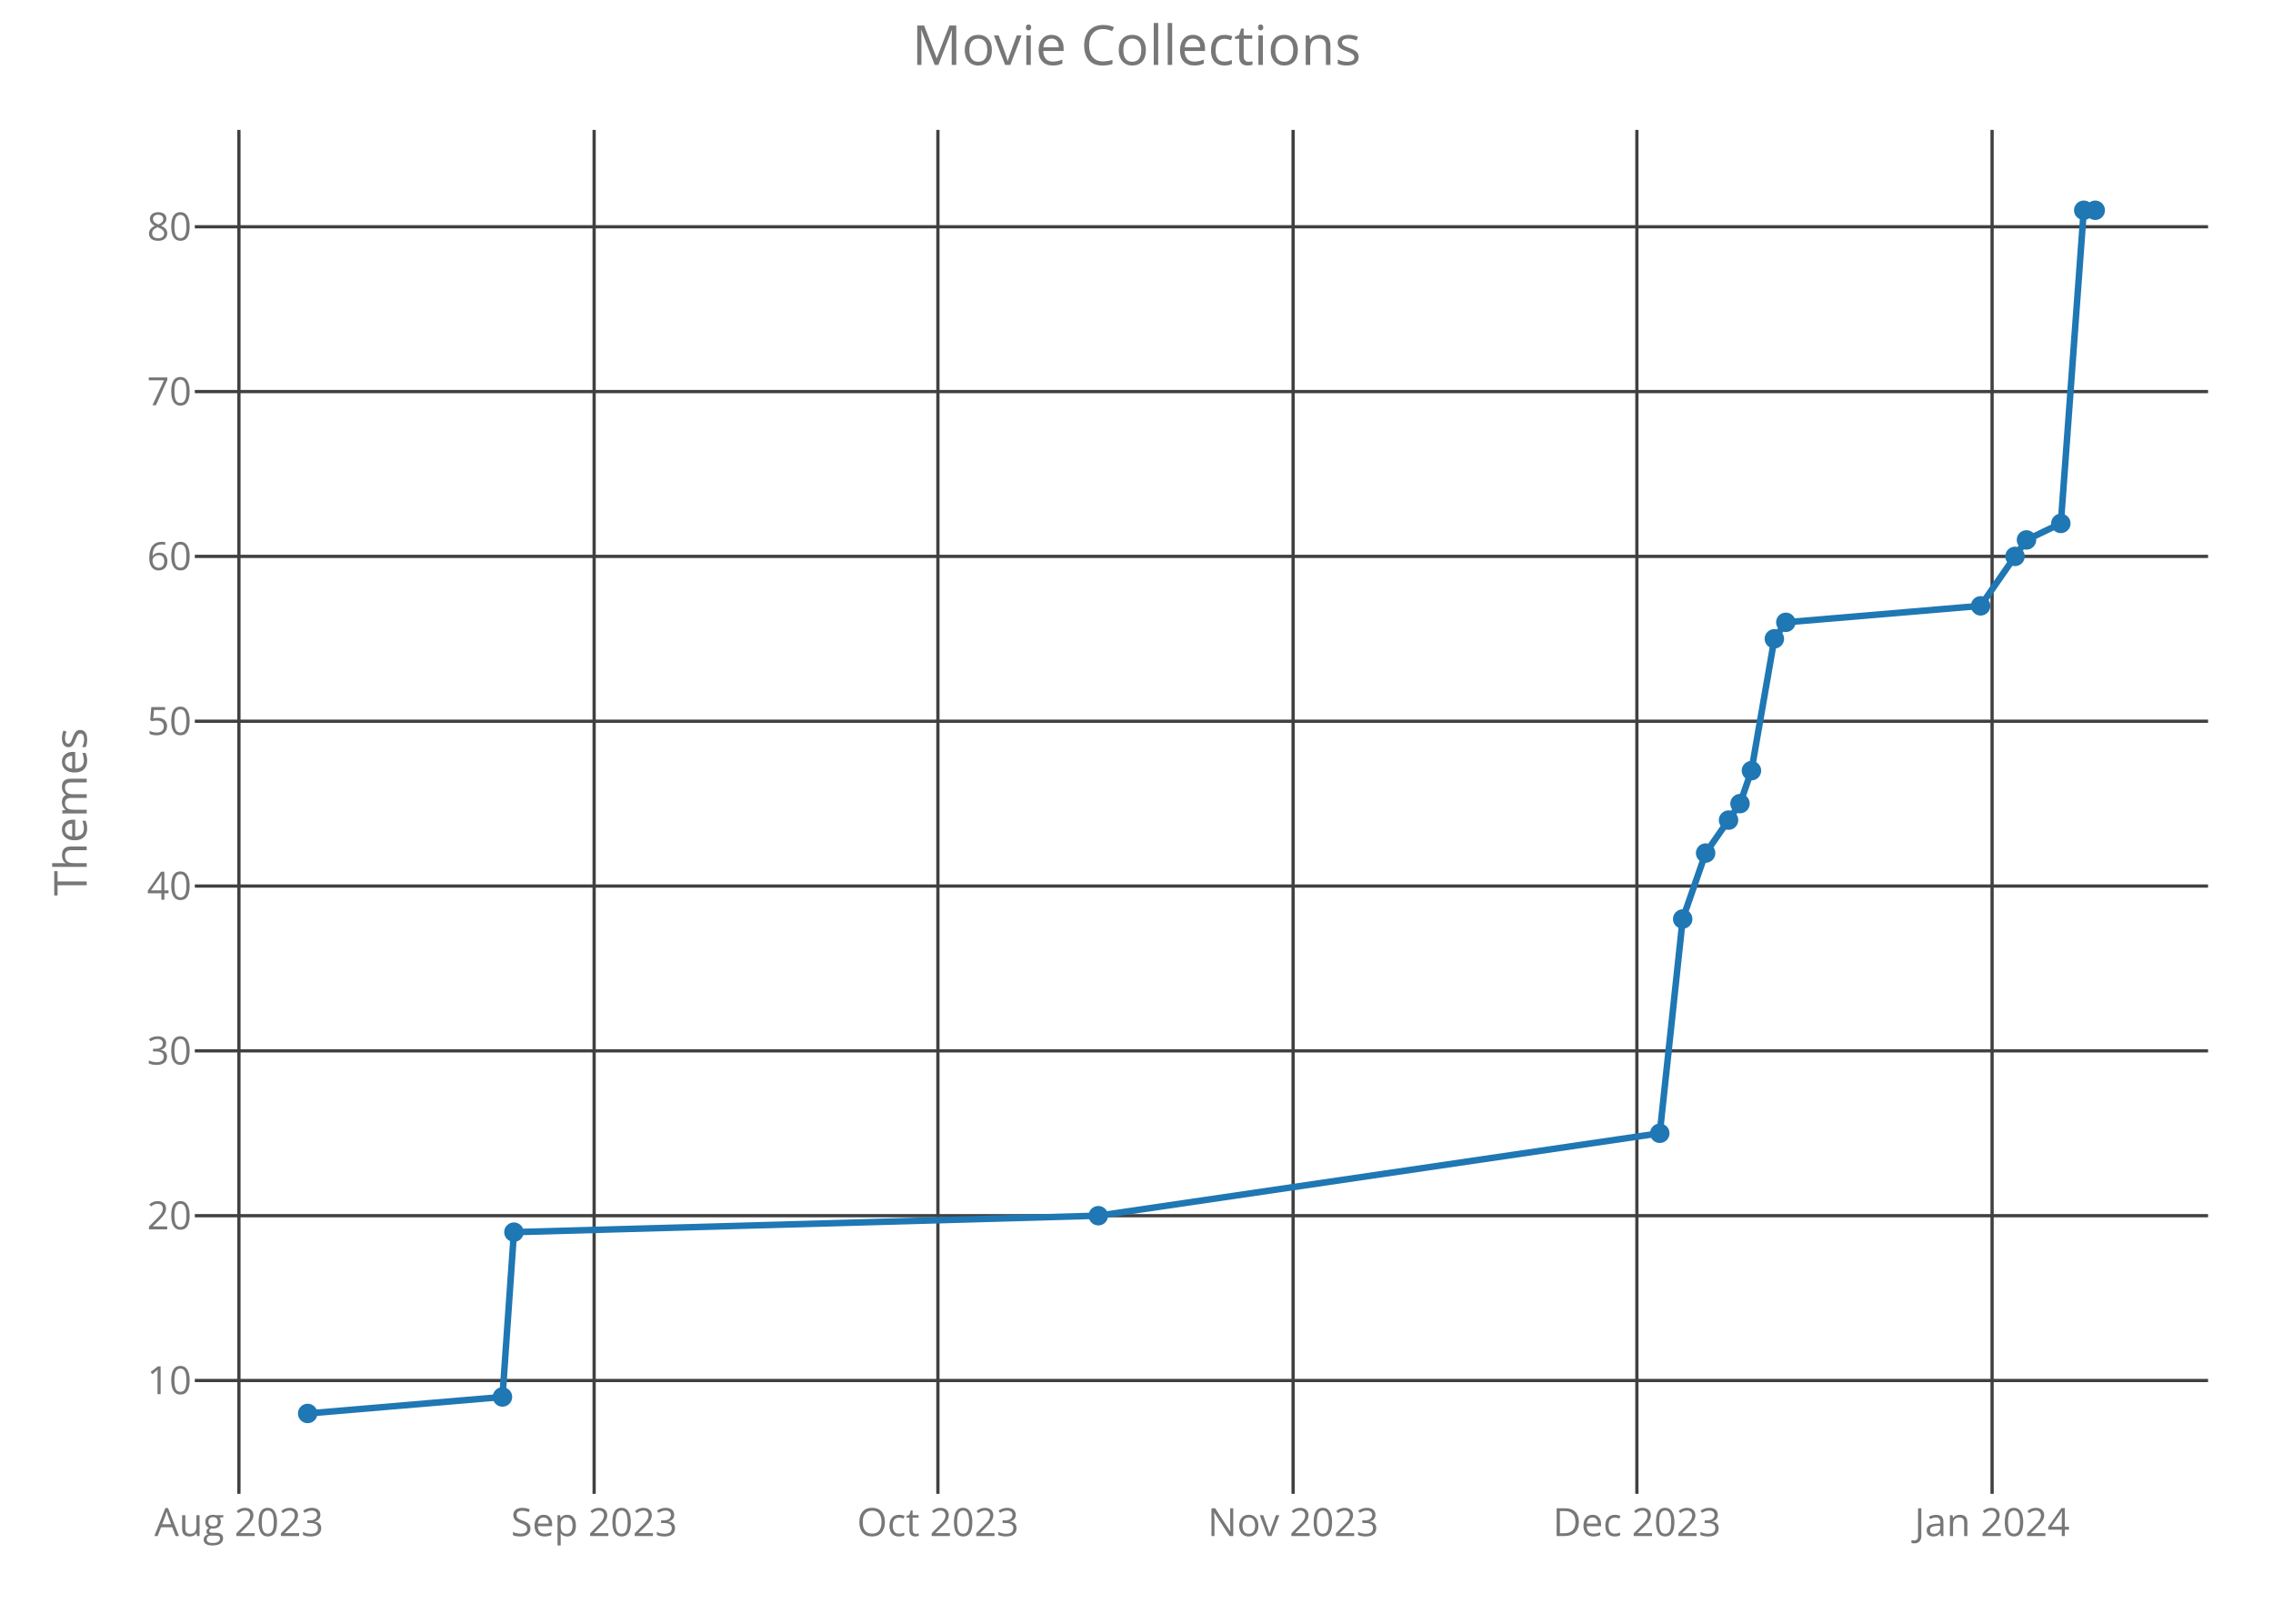
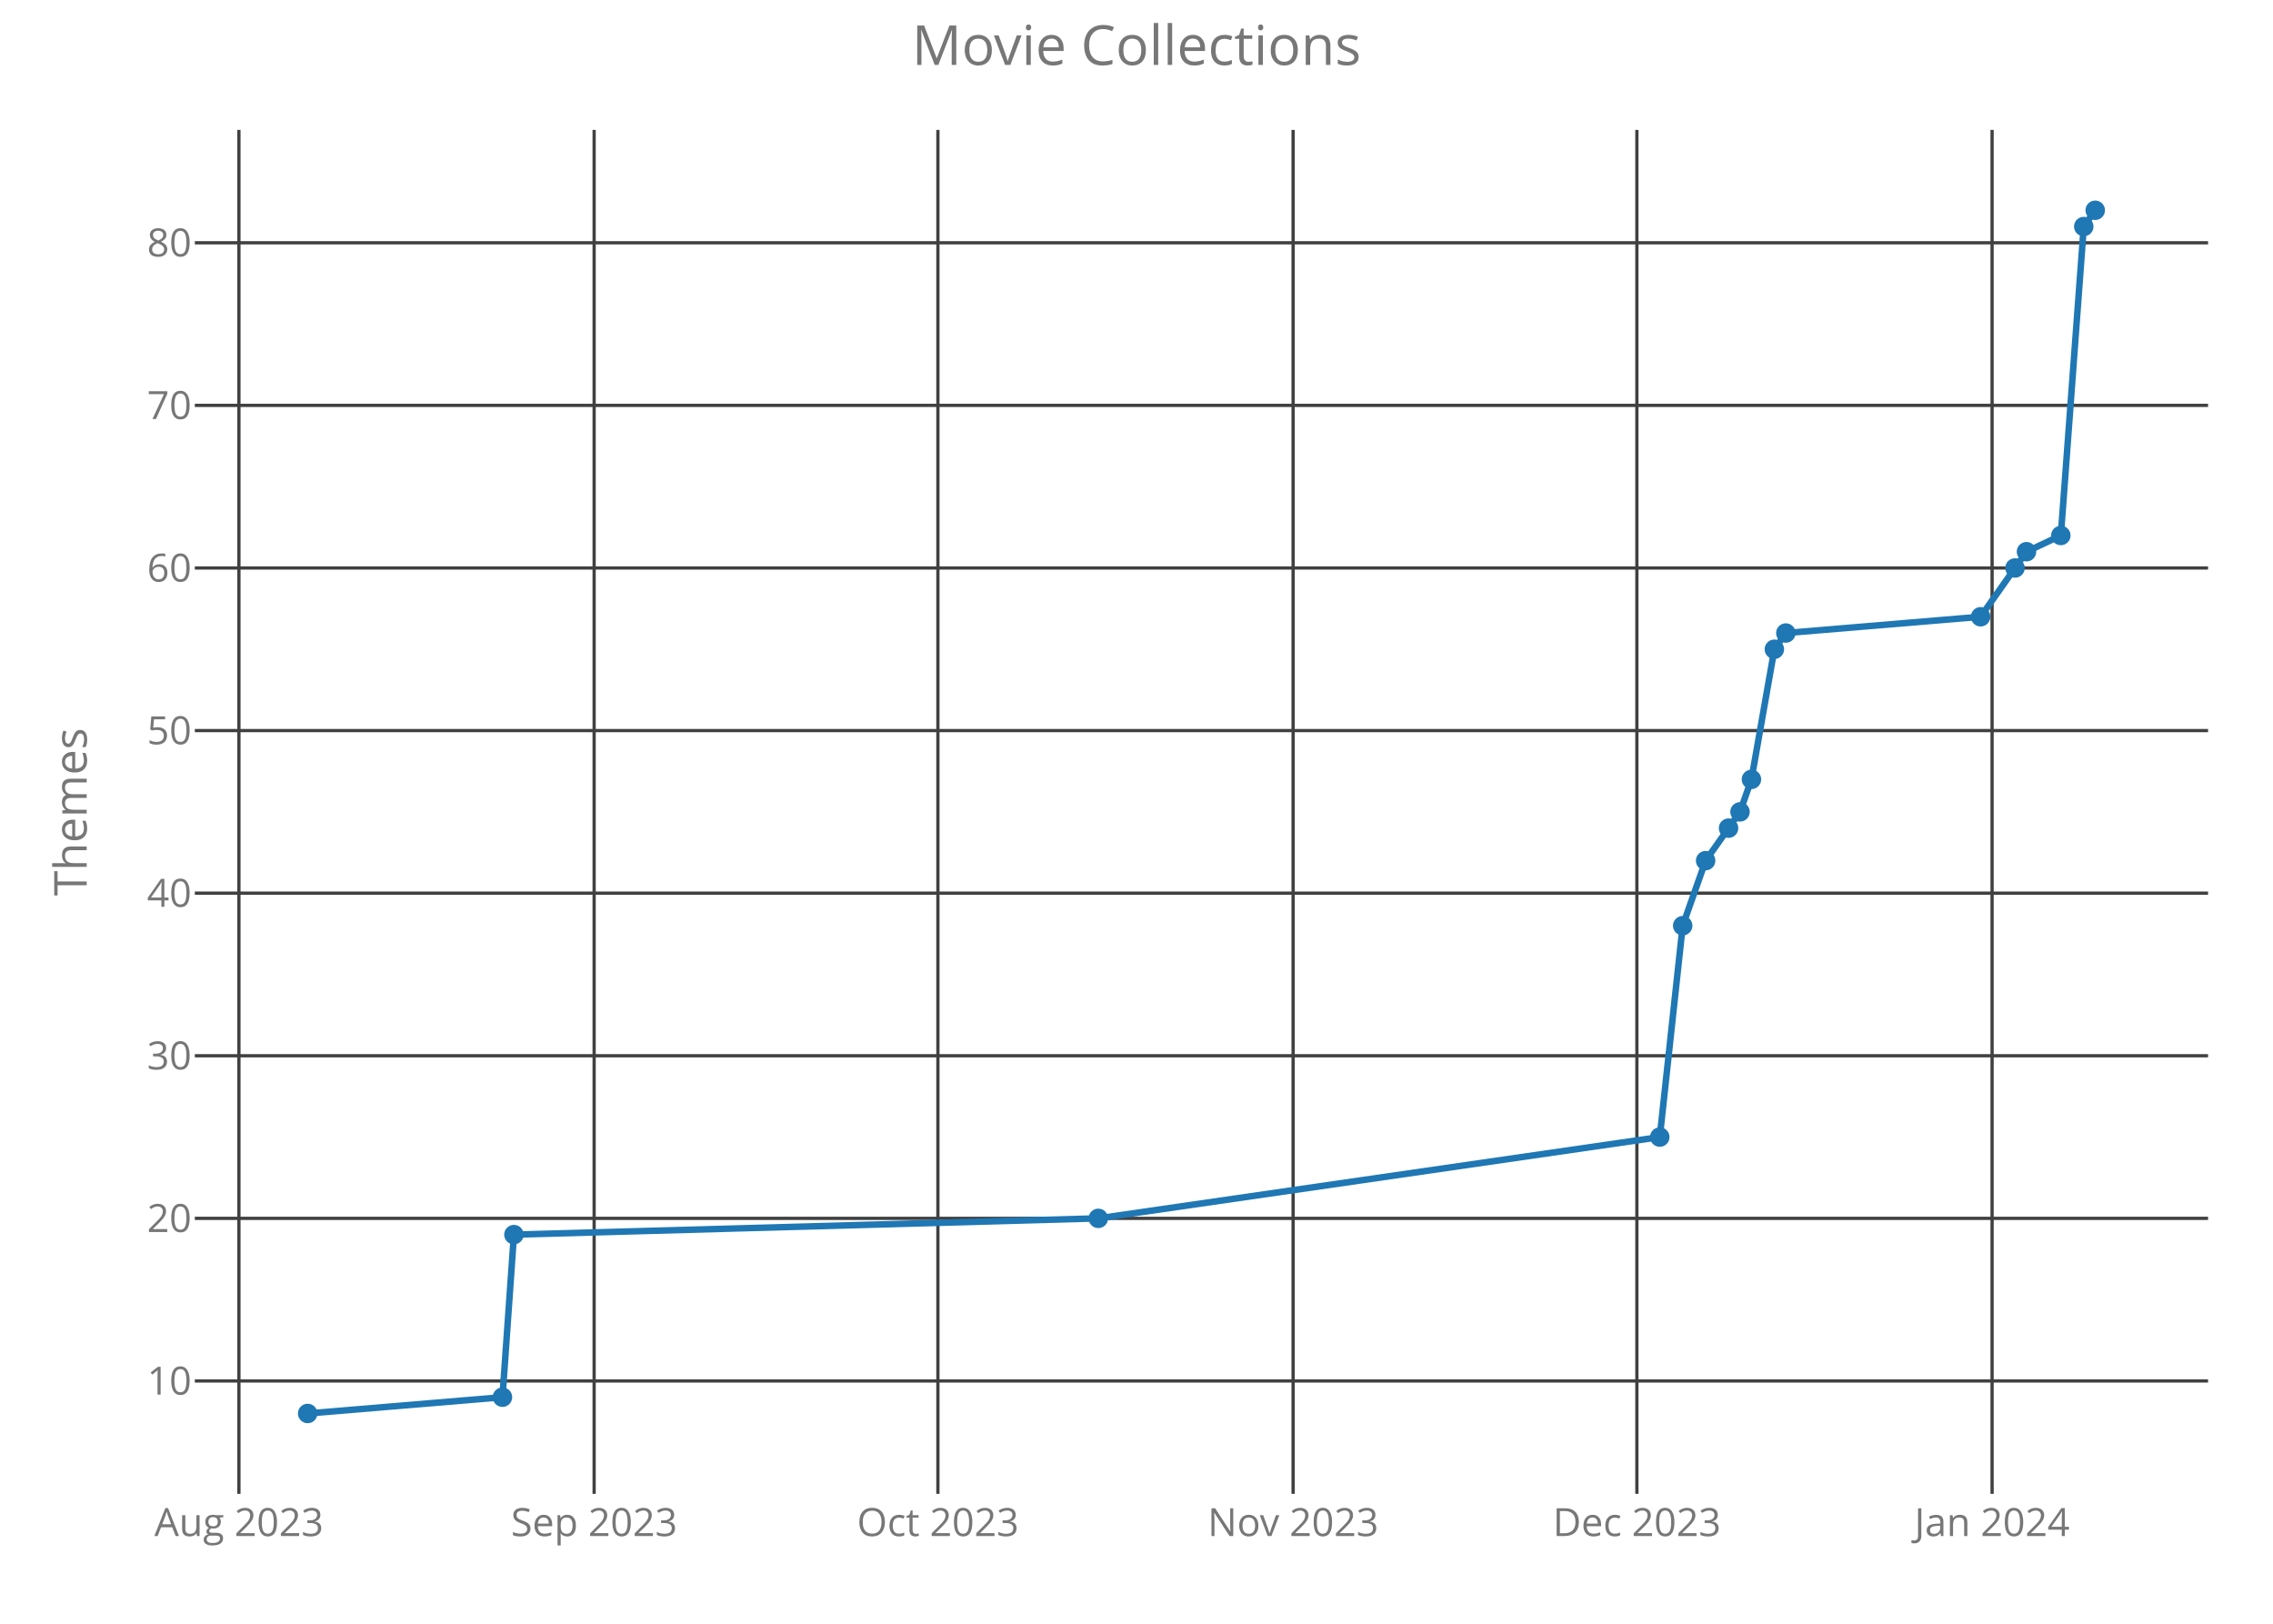
<svg xmlns="http://www.w3.org/2000/svg" class="main-svg" width="700" height="500" style="" viewBox="0 0 700 500">
  <rect x="0" y="0" width="700" height="500" style="fill: rgb(0, 0, 0); fill-opacity: 0;" />
-   <defs id="defs-6ab7a4">
+   <defs id="defs-654b19">
    <g class="clips">
-       <clipPath id="clip6ab7a4xyplot" class="plotclip">
+       <clipPath id="clip654b19xyplot" class="plotclip">
        <rect width="620" height="420" />
      </clipPath>
-       <clipPath class="axesclip" id="clip6ab7a4x">
+       <clipPath class="axesclip" id="clip654b19x">
        <rect x="60" y="0" width="620" height="500" />
      </clipPath>
-       <clipPath class="axesclip" id="clip6ab7a4y">
+       <clipPath class="axesclip" id="clip654b19y">
        <rect x="0" y="40" width="700" height="420" />
      </clipPath>
-       <clipPath class="axesclip" id="clip6ab7a4xy">
+       <clipPath class="axesclip" id="clip654b19xy">
        <rect x="60" y="40" width="620" height="420" />
      </clipPath>
    </g>
    <g class="gradients" />
  </defs>
  <g class="bglayer">
    <rect class="bg" x="60" y="40" width="620" height="420" style="fill: rgb(0, 0, 0); fill-opacity: 0; stroke-width: 0;" />
  </g>
  <g class="layer-below">
    <g class="imagelayer" />
    <g class="shapelayer" />
  </g>
  <g class="cartesianlayer">
    <g class="subplot xy">
      <g class="layer-subplot">
        <g class="shapelayer" />
        <g class="imagelayer" />
      </g>
      <g class="gridlayer">
        <g class="x">
          <path class="xgrid crisp" transform="translate(73.58,0)" d="M0,40v420" style="stroke: rgb(64, 64, 64); stroke-opacity: 1; stroke-width: 1px;" />
          <path class="xgrid crisp" transform="translate(182.97,0)" d="M0,40v420" style="stroke: rgb(64, 64, 64); stroke-opacity: 1; stroke-width: 1px;" />
          <path class="xgrid crisp" transform="translate(288.84,0)" d="M0,40v420" style="stroke: rgb(64, 64, 64); stroke-opacity: 1; stroke-width: 1px;" />
          <path class="xgrid crisp" transform="translate(398.23,0)" d="M0,40v420" style="stroke: rgb(64, 64, 64); stroke-opacity: 1; stroke-width: 1px;" />
          <path class="xgrid crisp" transform="translate(504.1,0)" d="M0,40v420" style="stroke: rgb(64, 64, 64); stroke-opacity: 1; stroke-width: 1px;" />
          <path class="xgrid crisp" transform="translate(613.49,0)" d="M0,40v420" style="stroke: rgb(64, 64, 64); stroke-opacity: 1; stroke-width: 1px;" />
        </g>
        <g class="y">
-           <path class="ygrid crisp" transform="translate(0,425.1)" d="M60,0h620" style="stroke: rgb(64, 64, 64); stroke-opacity: 1; stroke-width: 1px;" />
-           <path class="ygrid crisp" transform="translate(0,374.35)" d="M60,0h620" style="stroke: rgb(64, 64, 64); stroke-opacity: 1; stroke-width: 1px;" />
-           <path class="ygrid crisp" transform="translate(0,323.59)" d="M60,0h620" style="stroke: rgb(64, 64, 64); stroke-opacity: 1; stroke-width: 1px;" />
-           <path class="ygrid crisp" transform="translate(0,272.84)" d="M60,0h620" style="stroke: rgb(64, 64, 64); stroke-opacity: 1; stroke-width: 1px;" />
-           <path class="ygrid crisp" transform="translate(0,222.09)" d="M60,0h620" style="stroke: rgb(64, 64, 64); stroke-opacity: 1; stroke-width: 1px;" />
-           <path class="ygrid crisp" transform="translate(0,171.33)" d="M60,0h620" style="stroke: rgb(64, 64, 64); stroke-opacity: 1; stroke-width: 1px;" />
-           <path class="ygrid crisp" transform="translate(0,120.58)" d="M60,0h620" style="stroke: rgb(64, 64, 64); stroke-opacity: 1; stroke-width: 1px;" />
-           <path class="ygrid crisp" transform="translate(0,69.83)" d="M60,0h620" style="stroke: rgb(64, 64, 64); stroke-opacity: 1; stroke-width: 1px;" />
+           <path class="ygrid crisp" transform="translate(0,425.24)" d="M60,0h620" style="stroke: rgb(64, 64, 64); stroke-opacity: 1; stroke-width: 1px;" />
+           <path class="ygrid crisp" transform="translate(0,375.17)" d="M60,0h620" style="stroke: rgb(64, 64, 64); stroke-opacity: 1; stroke-width: 1px;" />
+           <path class="ygrid crisp" transform="translate(0,325.1)" d="M60,0h620" style="stroke: rgb(64, 64, 64); stroke-opacity: 1; stroke-width: 1px;" />
+           <path class="ygrid crisp" transform="translate(0,275.03)" d="M60,0h620" style="stroke: rgb(64, 64, 64); stroke-opacity: 1; stroke-width: 1px;" />
+           <path class="ygrid crisp" transform="translate(0,224.97)" d="M60,0h620" style="stroke: rgb(64, 64, 64); stroke-opacity: 1; stroke-width: 1px;" />
+           <path class="ygrid crisp" transform="translate(0,174.9)" d="M60,0h620" style="stroke: rgb(64, 64, 64); stroke-opacity: 1; stroke-width: 1px;" />
+           <path class="ygrid crisp" transform="translate(0,124.83)" d="M60,0h620" style="stroke: rgb(64, 64, 64); stroke-opacity: 1; stroke-width: 1px;" />
+           <path class="ygrid crisp" transform="translate(0,74.76)" d="M60,0h620" style="stroke: rgb(64, 64, 64); stroke-opacity: 1; stroke-width: 1px;" />
        </g>
      </g>
      <g class="zerolinelayer" />
      <path class="xlines-below crisp" d="M0,0" style="fill: none;" />
      <path class="ylines-below crisp" d="M0,0" style="fill: none;" />
      <g class="overlines-below" />
      <g class="xaxislayer-below">
        <g class="xtick">
          <text text-anchor="middle" x="0" y="473" transform="translate(73.58,0)" style="font-family: 'Open Sans'; font-size: 12px; fill: rgb(119, 119, 119); fill-opacity: 1; white-space: pre;">Aug 2023</text>
        </g>
        <g class="xtick">
          <text text-anchor="middle" x="0" y="473" transform="translate(182.97,0)" style="font-family: 'Open Sans'; font-size: 12px; fill: rgb(119, 119, 119); fill-opacity: 1; white-space: pre;">Sep 2023</text>
        </g>
        <g class="xtick">
          <text text-anchor="middle" x="0" y="473" transform="translate(288.84,0)" style="font-family: 'Open Sans'; font-size: 12px; fill: rgb(119, 119, 119); fill-opacity: 1; white-space: pre;">Oct 2023</text>
        </g>
        <g class="xtick">
          <text text-anchor="middle" x="0" y="473" transform="translate(398.23,0)" style="font-family: 'Open Sans'; font-size: 12px; fill: rgb(119, 119, 119); fill-opacity: 1; white-space: pre;">Nov 2023</text>
        </g>
        <g class="xtick">
          <text text-anchor="middle" x="0" y="473" transform="translate(504.1,0)" style="font-family: 'Open Sans'; font-size: 12px; fill: rgb(119, 119, 119); fill-opacity: 1; white-space: pre;">Dec 2023</text>
        </g>
        <g class="xtick">
          <text text-anchor="middle" x="0" y="473" transform="translate(613.49,0)" style="font-family: 'Open Sans'; font-size: 12px; fill: rgb(119, 119, 119); fill-opacity: 1; white-space: pre;">Jan 2024</text>
        </g>
      </g>
      <g class="yaxislayer-below">
        <g class="ytick">
-           <text text-anchor="end" x="59" y="4.2" transform="translate(0,425.1)" style="font-family: 'Open Sans'; font-size: 12px; fill: rgb(119, 119, 119); fill-opacity: 1; white-space: pre;">10</text>
+           <text text-anchor="end" x="59" y="4.2" transform="translate(0,425.24)" style="font-family: 'Open Sans'; font-size: 12px; fill: rgb(119, 119, 119); fill-opacity: 1; white-space: pre;">10</text>
        </g>
        <g class="ytick">
-           <text text-anchor="end" x="59" y="4.2" transform="translate(0,374.35)" style="font-family: 'Open Sans'; font-size: 12px; fill: rgb(119, 119, 119); fill-opacity: 1; white-space: pre;">20</text>
+           <text text-anchor="end" x="59" y="4.2" transform="translate(0,375.17)" style="font-family: 'Open Sans'; font-size: 12px; fill: rgb(119, 119, 119); fill-opacity: 1; white-space: pre;">20</text>
        </g>
        <g class="ytick">
-           <text text-anchor="end" x="59" y="4.2" transform="translate(0,323.59)" style="font-family: 'Open Sans'; font-size: 12px; fill: rgb(119, 119, 119); fill-opacity: 1; white-space: pre;">30</text>
+           <text text-anchor="end" x="59" y="4.2" transform="translate(0,325.1)" style="font-family: 'Open Sans'; font-size: 12px; fill: rgb(119, 119, 119); fill-opacity: 1; white-space: pre;">30</text>
        </g>
        <g class="ytick">
-           <text text-anchor="end" x="59" y="4.2" transform="translate(0,272.84)" style="font-family: 'Open Sans'; font-size: 12px; fill: rgb(119, 119, 119); fill-opacity: 1; white-space: pre;">40</text>
+           <text text-anchor="end" x="59" y="4.2" transform="translate(0,275.03)" style="font-family: 'Open Sans'; font-size: 12px; fill: rgb(119, 119, 119); fill-opacity: 1; white-space: pre;">40</text>
        </g>
        <g class="ytick">
-           <text text-anchor="end" x="59" y="4.2" transform="translate(0,222.09)" style="font-family: 'Open Sans'; font-size: 12px; fill: rgb(119, 119, 119); fill-opacity: 1; white-space: pre;">50</text>
+           <text text-anchor="end" x="59" y="4.2" transform="translate(0,224.97)" style="font-family: 'Open Sans'; font-size: 12px; fill: rgb(119, 119, 119); fill-opacity: 1; white-space: pre;">50</text>
        </g>
        <g class="ytick">
-           <text text-anchor="end" x="59" y="4.2" transform="translate(0,171.33)" style="font-family: 'Open Sans'; font-size: 12px; fill: rgb(119, 119, 119); fill-opacity: 1; white-space: pre;">60</text>
+           <text text-anchor="end" x="59" y="4.2" transform="translate(0,174.9)" style="font-family: 'Open Sans'; font-size: 12px; fill: rgb(119, 119, 119); fill-opacity: 1; white-space: pre;">60</text>
        </g>
        <g class="ytick">
-           <text text-anchor="end" x="59" y="4.2" transform="translate(0,120.58)" style="font-family: 'Open Sans'; font-size: 12px; fill: rgb(119, 119, 119); fill-opacity: 1; white-space: pre;">70</text>
+           <text text-anchor="end" x="59" y="4.2" transform="translate(0,124.83)" style="font-family: 'Open Sans'; font-size: 12px; fill: rgb(119, 119, 119); fill-opacity: 1; white-space: pre;">70</text>
        </g>
        <g class="ytick">
-           <text text-anchor="end" x="59" y="4.2" transform="translate(0,69.83)" style="font-family: 'Open Sans'; font-size: 12px; fill: rgb(119, 119, 119); fill-opacity: 1; white-space: pre;">80</text>
+           <text text-anchor="end" x="59" y="4.2" transform="translate(0,74.76)" style="font-family: 'Open Sans'; font-size: 12px; fill: rgb(119, 119, 119); fill-opacity: 1; white-space: pre;">80</text>
        </g>
      </g>
      <g class="overaxes-below" />
-       <g class="plot" transform="translate(60,40)" clip-path="url('#clip6ab7a4xyplot')">
+       <g class="plot" transform="translate(60,40)" clip-path="url('#clip654b19xyplot')">
        <g class="scatterlayer mlayer">
-           <g class="trace scatter trace789fef" style="stroke-miterlimit: 2; opacity: 1;">
+           <g class="trace scatter trace54197f" style="stroke-miterlimit: 2; opacity: 1;">
            <g class="fills" />
            <g class="errorbars" />
            <g class="lines">
-               <path class="js-line" d="M34.75,395.25L94.74,390.17L98.27,339.42L278.24,334.35L451.15,308.97L458.21,242.99L465.27,222.69L475.86,207.46L479.38,197.31L486.44,156.71L489.97,151.63L549.96,146.56L560.55,131.33L564.08,126.26L574.66,121.18L581.72,24.75L585.25,24.75" style="vector-effect: non-scaling-stroke; fill: none; stroke: rgb(31, 119, 180); stroke-opacity: 1; stroke-width: 2px; opacity: 1;" />
+               <path class="js-line" d="M34.75,395.25L94.74,390.24L98.27,340.18L278.24,335.17L451.15,310.14L458.21,245.05L465.27,225.02L475.86,210L479.38,199.99L486.44,159.93L489.97,154.93L549.96,149.92L560.55,134.9L564.08,129.89L574.66,124.89L581.72,29.76L585.25,24.75" style="vector-effect: non-scaling-stroke; fill: none; stroke: rgb(31, 119, 180); stroke-opacity: 1; stroke-width: 2px; opacity: 1;" />
            </g>
            <g class="points">
              <path class="point" transform="translate(34.75,395.25)" d="M3,0A3,3 0 1,1 0,-3A3,3 0 0,1 3,0Z" style="opacity: 1; stroke-width: 0px; fill: rgb(31, 119, 180); fill-opacity: 1;" />
-               <path class="point" transform="translate(94.74,390.17)" d="M3,0A3,3 0 1,1 0,-3A3,3 0 0,1 3,0Z" style="opacity: 1; stroke-width: 0px; fill: rgb(31, 119, 180); fill-opacity: 1;" />
-               <path class="point" transform="translate(98.27,339.42)" d="M3,0A3,3 0 1,1 0,-3A3,3 0 0,1 3,0Z" style="opacity: 1; stroke-width: 0px; fill: rgb(31, 119, 180); fill-opacity: 1;" />
-               <path class="point" transform="translate(278.24,334.35)" d="M3,0A3,3 0 1,1 0,-3A3,3 0 0,1 3,0Z" style="opacity: 1; stroke-width: 0px; fill: rgb(31, 119, 180); fill-opacity: 1;" />
-               <path class="point" transform="translate(451.15,308.97)" d="M3,0A3,3 0 1,1 0,-3A3,3 0 0,1 3,0Z" style="opacity: 1; stroke-width: 0px; fill: rgb(31, 119, 180); fill-opacity: 1;" />
-               <path class="point" transform="translate(458.21,242.99)" d="M3,0A3,3 0 1,1 0,-3A3,3 0 0,1 3,0Z" style="opacity: 1; stroke-width: 0px; fill: rgb(31, 119, 180); fill-opacity: 1;" />
-               <path class="point" transform="translate(465.27,222.69)" d="M3,0A3,3 0 1,1 0,-3A3,3 0 0,1 3,0Z" style="opacity: 1; stroke-width: 0px; fill: rgb(31, 119, 180); fill-opacity: 1;" />
-               <path class="point" transform="translate(472.33,212.54)" d="M3,0A3,3 0 1,1 0,-3A3,3 0 0,1 3,0Z" style="opacity: 1; stroke-width: 0px; fill: rgb(31, 119, 180); fill-opacity: 1;" />
-               <path class="point" transform="translate(475.86,207.46)" d="M3,0A3,3 0 1,1 0,-3A3,3 0 0,1 3,0Z" style="opacity: 1; stroke-width: 0px; fill: rgb(31, 119, 180); fill-opacity: 1;" />
-               <path class="point" transform="translate(479.38,197.31)" d="M3,0A3,3 0 1,1 0,-3A3,3 0 0,1 3,0Z" style="opacity: 1; stroke-width: 0px; fill: rgb(31, 119, 180); fill-opacity: 1;" />
-               <path class="point" transform="translate(486.44,156.71)" d="M3,0A3,3 0 1,1 0,-3A3,3 0 0,1 3,0Z" style="opacity: 1; stroke-width: 0px; fill: rgb(31, 119, 180); fill-opacity: 1;" />
-               <path class="point" transform="translate(489.97,151.63)" d="M3,0A3,3 0 1,1 0,-3A3,3 0 0,1 3,0Z" style="opacity: 1; stroke-width: 0px; fill: rgb(31, 119, 180); fill-opacity: 1;" />
-               <path class="point" transform="translate(549.96,146.56)" d="M3,0A3,3 0 1,1 0,-3A3,3 0 0,1 3,0Z" style="opacity: 1; stroke-width: 0px; fill: rgb(31, 119, 180); fill-opacity: 1;" />
-               <path class="point" transform="translate(560.55,131.33)" d="M3,0A3,3 0 1,1 0,-3A3,3 0 0,1 3,0Z" style="opacity: 1; stroke-width: 0px; fill: rgb(31, 119, 180); fill-opacity: 1;" />
-               <path class="point" transform="translate(564.08,126.26)" d="M3,0A3,3 0 1,1 0,-3A3,3 0 0,1 3,0Z" style="opacity: 1; stroke-width: 0px; fill: rgb(31, 119, 180); fill-opacity: 1;" />
-               <path class="point" transform="translate(574.66,121.18)" d="M3,0A3,3 0 1,1 0,-3A3,3 0 0,1 3,0Z" style="opacity: 1; stroke-width: 0px; fill: rgb(31, 119, 180); fill-opacity: 1;" />
-               <path class="point" transform="translate(581.72,24.75)" d="M3,0A3,3 0 1,1 0,-3A3,3 0 0,1 3,0Z" style="opacity: 1; stroke-width: 0px; fill: rgb(31, 119, 180); fill-opacity: 1;" />
+               <path class="point" transform="translate(94.74,390.24)" d="M3,0A3,3 0 1,1 0,-3A3,3 0 0,1 3,0Z" style="opacity: 1; stroke-width: 0px; fill: rgb(31, 119, 180); fill-opacity: 1;" />
+               <path class="point" transform="translate(98.27,340.18)" d="M3,0A3,3 0 1,1 0,-3A3,3 0 0,1 3,0Z" style="opacity: 1; stroke-width: 0px; fill: rgb(31, 119, 180); fill-opacity: 1;" />
+               <path class="point" transform="translate(278.24,335.17)" d="M3,0A3,3 0 1,1 0,-3A3,3 0 0,1 3,0Z" style="opacity: 1; stroke-width: 0px; fill: rgb(31, 119, 180); fill-opacity: 1;" />
+               <path class="point" transform="translate(451.15,310.14)" d="M3,0A3,3 0 1,1 0,-3A3,3 0 0,1 3,0Z" style="opacity: 1; stroke-width: 0px; fill: rgb(31, 119, 180); fill-opacity: 1;" />
+               <path class="point" transform="translate(458.21,245.05)" d="M3,0A3,3 0 1,1 0,-3A3,3 0 0,1 3,0Z" style="opacity: 1; stroke-width: 0px; fill: rgb(31, 119, 180); fill-opacity: 1;" />
+               <path class="point" transform="translate(465.27,225.02)" d="M3,0A3,3 0 1,1 0,-3A3,3 0 0,1 3,0Z" style="opacity: 1; stroke-width: 0px; fill: rgb(31, 119, 180); fill-opacity: 1;" />
+               <path class="point" transform="translate(472.33,215.01)" d="M3,0A3,3 0 1,1 0,-3A3,3 0 0,1 3,0Z" style="opacity: 1; stroke-width: 0px; fill: rgb(31, 119, 180); fill-opacity: 1;" />
+               <path class="point" transform="translate(475.86,210)" d="M3,0A3,3 0 1,1 0,-3A3,3 0 0,1 3,0Z" style="opacity: 1; stroke-width: 0px; fill: rgb(31, 119, 180); fill-opacity: 1;" />
+               <path class="point" transform="translate(479.38,199.99)" d="M3,0A3,3 0 1,1 0,-3A3,3 0 0,1 3,0Z" style="opacity: 1; stroke-width: 0px; fill: rgb(31, 119, 180); fill-opacity: 1;" />
+               <path class="point" transform="translate(486.44,159.93)" d="M3,0A3,3 0 1,1 0,-3A3,3 0 0,1 3,0Z" style="opacity: 1; stroke-width: 0px; fill: rgb(31, 119, 180); fill-opacity: 1;" />
+               <path class="point" transform="translate(489.97,154.93)" d="M3,0A3,3 0 1,1 0,-3A3,3 0 0,1 3,0Z" style="opacity: 1; stroke-width: 0px; fill: rgb(31, 119, 180); fill-opacity: 1;" />
+               <path class="point" transform="translate(549.96,149.92)" d="M3,0A3,3 0 1,1 0,-3A3,3 0 0,1 3,0Z" style="opacity: 1; stroke-width: 0px; fill: rgb(31, 119, 180); fill-opacity: 1;" />
+               <path class="point" transform="translate(560.55,134.9)" d="M3,0A3,3 0 1,1 0,-3A3,3 0 0,1 3,0Z" style="opacity: 1; stroke-width: 0px; fill: rgb(31, 119, 180); fill-opacity: 1;" />
+               <path class="point" transform="translate(564.08,129.89)" d="M3,0A3,3 0 1,1 0,-3A3,3 0 0,1 3,0Z" style="opacity: 1; stroke-width: 0px; fill: rgb(31, 119, 180); fill-opacity: 1;" />
+               <path class="point" transform="translate(574.66,124.89)" d="M3,0A3,3 0 1,1 0,-3A3,3 0 0,1 3,0Z" style="opacity: 1; stroke-width: 0px; fill: rgb(31, 119, 180); fill-opacity: 1;" />
+               <path class="point" transform="translate(581.72,29.76)" d="M3,0A3,3 0 1,1 0,-3A3,3 0 0,1 3,0Z" style="opacity: 1; stroke-width: 0px; fill: rgb(31, 119, 180); fill-opacity: 1;" />
              <path class="point" transform="translate(585.25,24.75)" d="M3,0A3,3 0 1,1 0,-3A3,3 0 0,1 3,0Z" style="opacity: 1; stroke-width: 0px; fill: rgb(31, 119, 180); fill-opacity: 1;" />
            </g>
            <g class="text" />
          </g>
        </g>
      </g>
      <g class="overplot" />
      <path class="xlines-above" />
      <path class="ylines-above" />
      <g class="overlines-above" />
      <g class="xaxislayer-above" />
      <g class="yaxislayer-above" />
      <g class="overaxes-above" />
    </g>
  </g>
  <g class="polarlayer" />
  <g class="ternarylayer" />
  <g class="geolayer" />
  <g class="funnelarealayer" />
  <g class="pielayer" />
  <g class="treemaplayer" />
  <g class="sunburstlayer" />
  <g class="glimages" />
-   <defs id="topdefs-6ab7a4">
+   <defs id="topdefs-654b19">
    <g class="clips" />
  </defs>
  <g class="layer-above">
    <g class="imagelayer" />
    <g class="shapelayer" />
  </g>
  <g class="infolayer">
    <g class="g-gtitle">
      <text class="gtitle" x="350" y="20" text-anchor="middle" dy="0em" style="font-family: 'Open Sans'; font-size: 17px; fill: rgb(119, 119, 119); opacity: 1; font-weight: normal; white-space: pre;">Movie Collections</text>
    </g>
    <g class="g-xtitle" />
    <g class="g-ytitle">
      <text class="ytitle" transform="rotate(-90,26.7,250)" x="26.7" y="250" text-anchor="middle" style="font-family: 'Open Sans'; font-size: 14px; fill: rgb(119, 119, 119); opacity: 1; font-weight: normal; white-space: pre;">Themes</text>
    </g>
  </g>
</svg>
